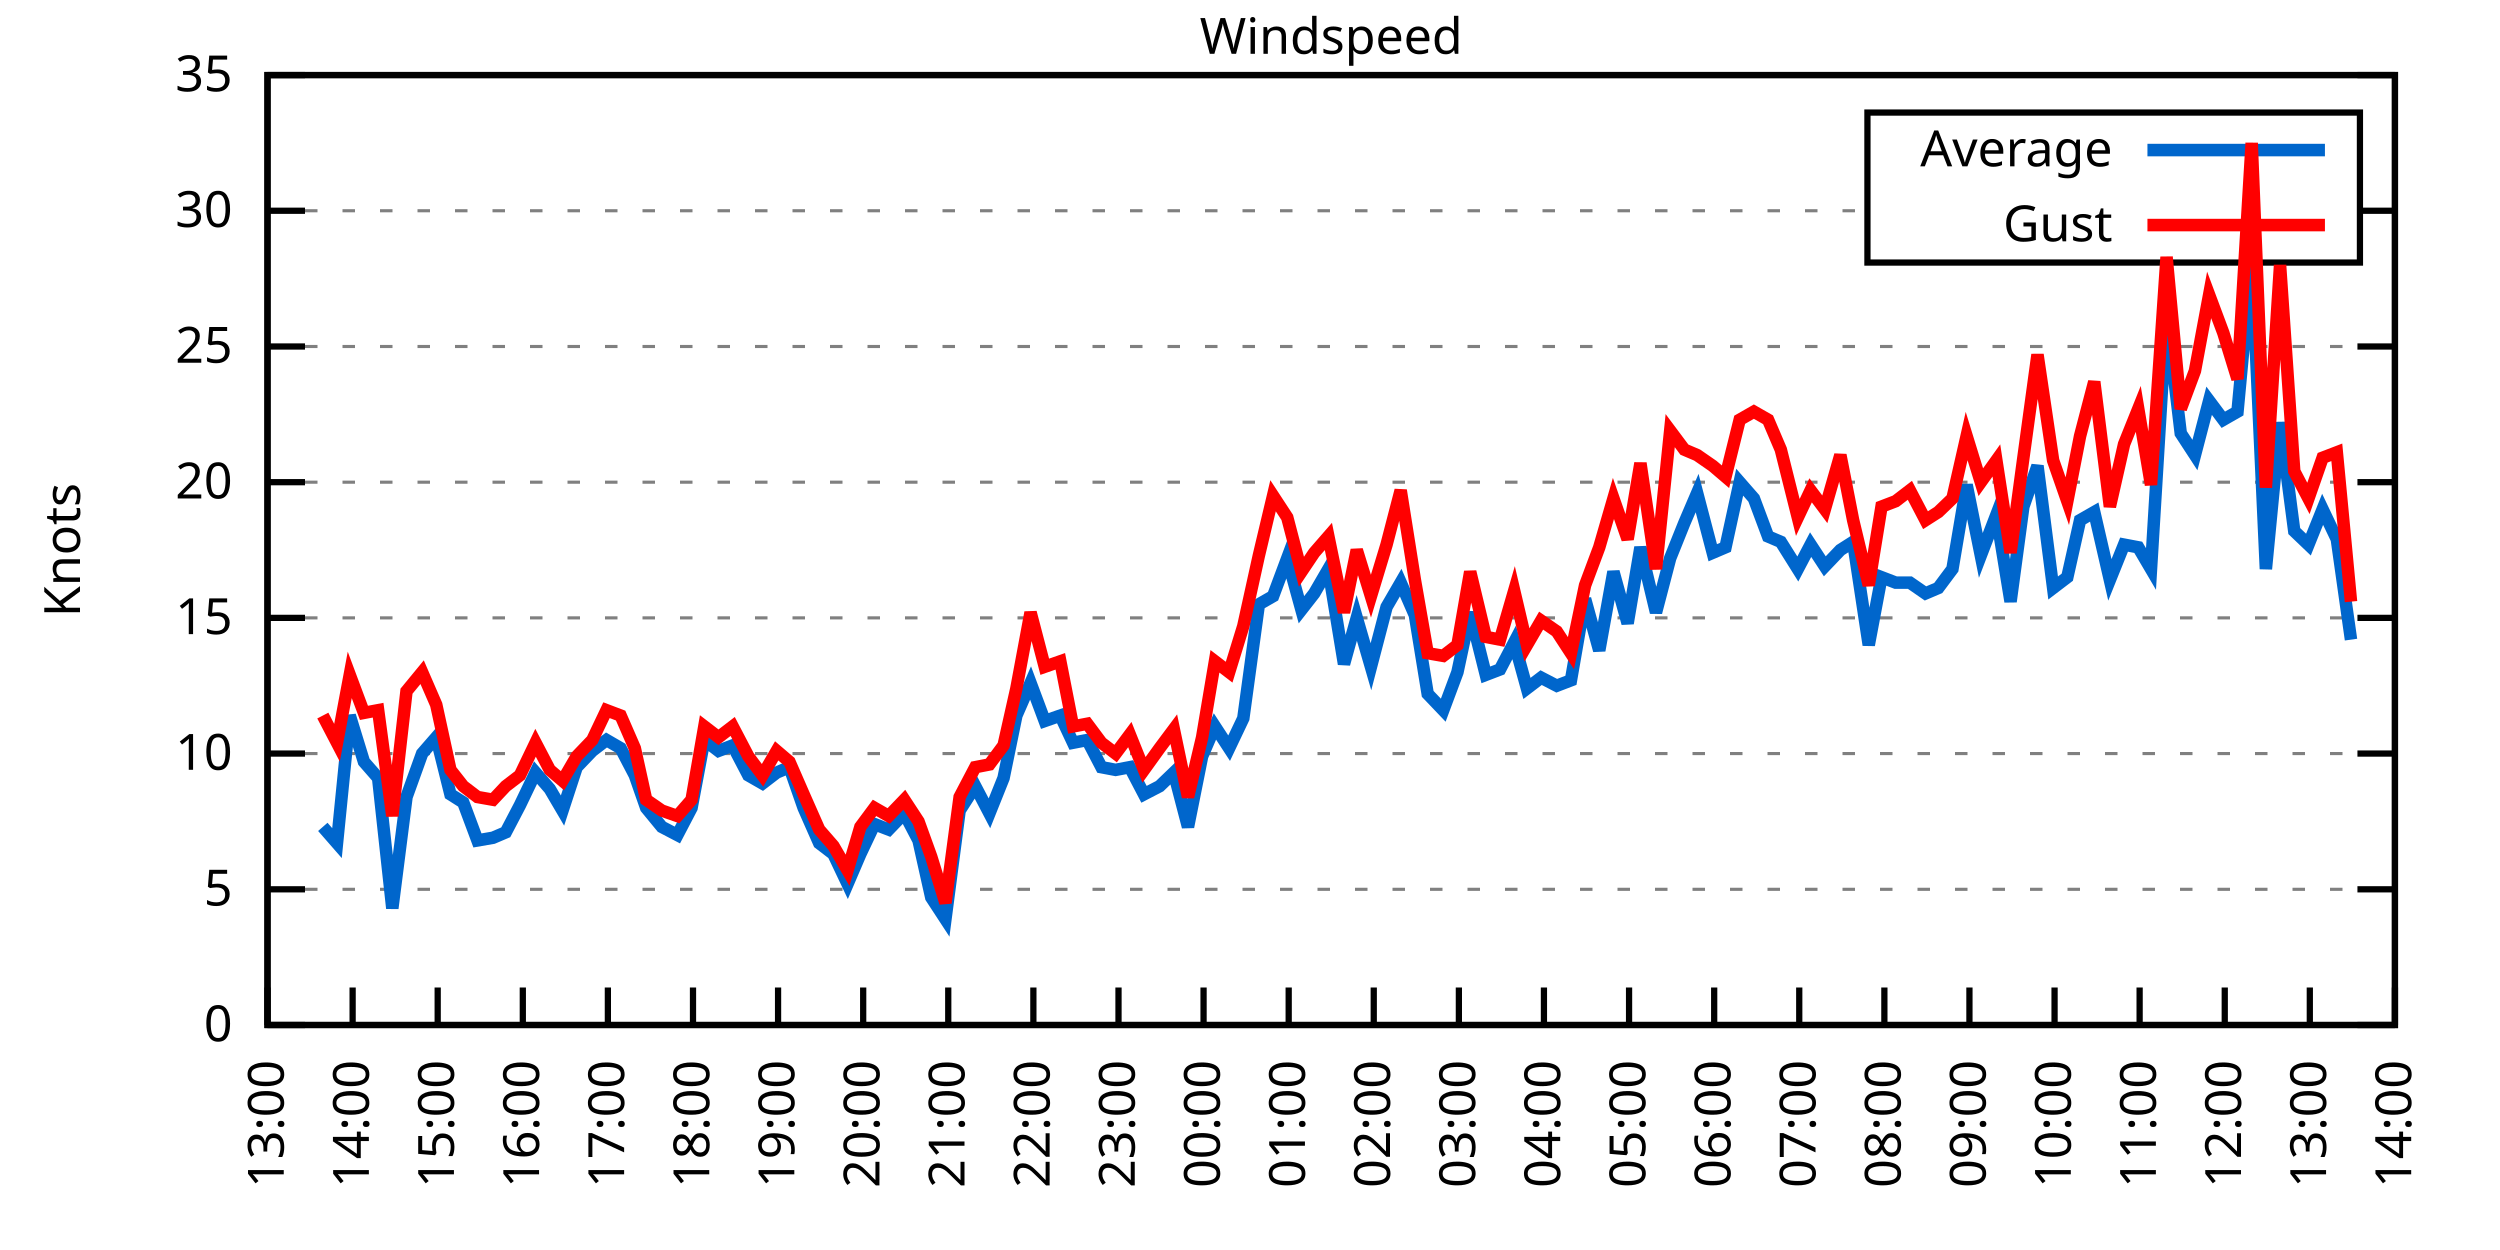
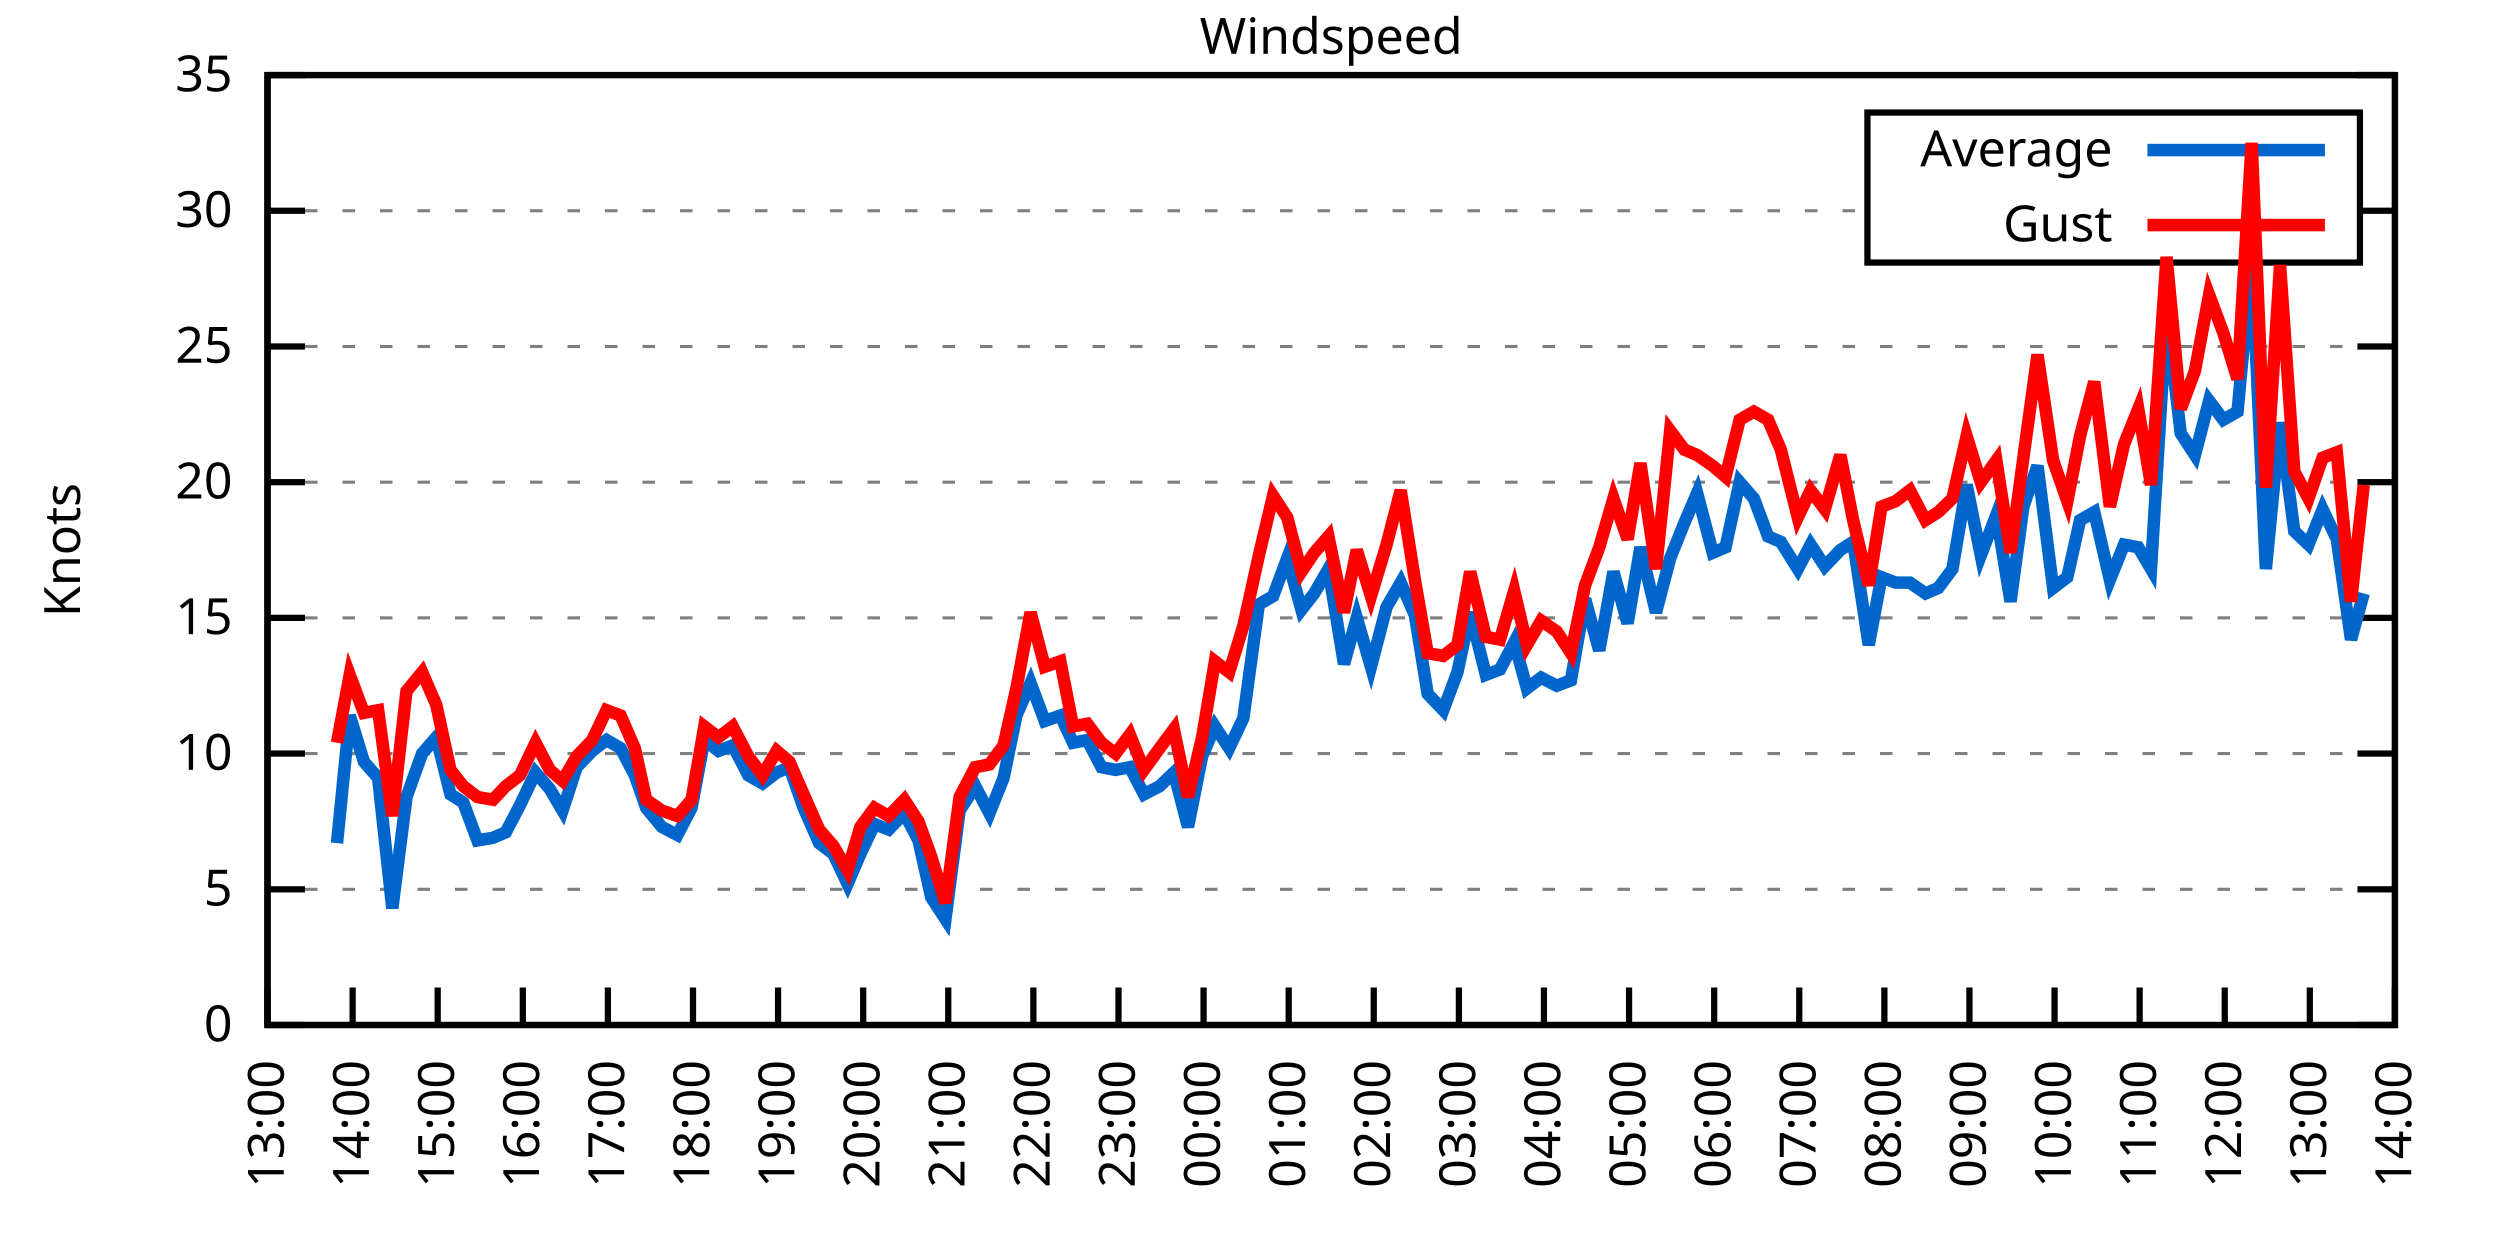
<svg xmlns="http://www.w3.org/2000/svg" xmlns:xlink="http://www.w3.org/1999/xlink" width="400" height="200" viewBox="0 0 400 200">
  <g id="gnuplot_canvas">
    <rect x="0" y="0" width="400" height="200" fill="none" />
    <defs>
      <circle id="gpDot" r="0.5" stroke-width="0.5" stroke="currentColor" />
      <path id="gpPt0" stroke-width="0.333" stroke="currentColor" d="M-1,0 h2 M0,-1 v2" />
      <path id="gpPt1" stroke-width="0.333" stroke="currentColor" d="M-1,-1 L1,1 M1,-1 L-1,1" />
      <path id="gpPt2" stroke-width="0.333" stroke="currentColor" d="M-1,0 L1,0 M0,-1 L0,1 M-1,-1 L1,1 M-1,1 L1,-1" />
      <rect id="gpPt3" stroke-width="0.333" stroke="currentColor" x="-1" y="-1" width="2" height="2" />
      <rect id="gpPt4" stroke-width="0.333" stroke="currentColor" fill="currentColor" x="-1" y="-1" width="2" height="2" />
      <circle id="gpPt5" stroke-width="0.333" stroke="currentColor" cx="0" cy="0" r="1" />
      <use xlink:href="#gpPt5" id="gpPt6" fill="currentColor" stroke="none" />
      <path id="gpPt7" stroke-width="0.333" stroke="currentColor" d="M0,-1.33 L-1.33,0.67 L1.33,0.67 z" />
      <use xlink:href="#gpPt7" id="gpPt8" fill="currentColor" stroke="none" />
      <use xlink:href="#gpPt7" id="gpPt9" stroke="currentColor" transform="rotate(180)" />
      <use xlink:href="#gpPt9" id="gpPt10" fill="currentColor" stroke="none" />
      <use xlink:href="#gpPt3" id="gpPt11" stroke="currentColor" transform="rotate(45)" />
      <use xlink:href="#gpPt11" id="gpPt12" fill="currentColor" stroke="none" />
      <path id="gpPt13" stroke-width="0.333" stroke="currentColor" d="M0,1.330 L1.265,0.411 L0.782,-1.067 L-0.782,-1.076 L-1.265,0.411 z" />
      <use xlink:href="#gpPt13" id="gpPt14" fill="currentColor" stroke="none" />
      <filter id="textbox" filterUnits="objectBoundingBox" x="0" y="0" height="1" width="1">
        <feFlood flood-color="white" flood-opacity="1" result="bgnd" />
        <feComposite in="SourceGraphic" in2="bgnd" operator="atop" />
      </filter>
      <filter id="greybox" filterUnits="objectBoundingBox" x="0" y="0" height="1" width="1">
        <feFlood flood-color="lightgrey" flood-opacity="1" result="grey" />
        <feComposite in="SourceGraphic" in2="grey" operator="atop" />
      </filter>
    </defs>
    <g fill="none" color="white" stroke="currentColor" stroke-width="1.00" stroke-linecap="butt" stroke-linejoin="miter">
</g>
    <g fill="none" color="black" stroke="currentColor" stroke-width="1.00" stroke-linecap="butt" stroke-linejoin="miter">
      <g stroke="none" shape-rendering="crispEdges">
        <polygon fill="rgb(255, 255, 255)" points="42.80,164.00 383.18,164.00 383.18,12.02 42.80,12.02 " />
      </g>
    </g>
    <g fill="none" color="black" stroke="currentColor" stroke-width="1.00" stroke-linecap="butt" stroke-linejoin="miter">
</g>
    <g fill="none" color="black" stroke="black" stroke-width="0.50" stroke-linecap="butt" stroke-linejoin="miter">
</g>
    <g fill="none" color="gray" stroke="currentColor" stroke-width="0.50" stroke-linecap="butt" stroke-linejoin="miter">
      <path stroke="gray" stroke-dasharray="2,4" class="gridline" d="M42.80,164.00 L383.19,164.00  " />
    </g>
    <g fill="none" color="gray" stroke="gray" stroke-width="1.00" stroke-linecap="butt" stroke-linejoin="miter">
</g>
    <g fill="none" color="black" stroke="currentColor" stroke-width="1.00" stroke-linecap="butt" stroke-linejoin="miter">
      <path stroke="black" d="M42.80,164.00 L48.80,164.00 M383.19,164.00 L377.19,164.00  " />
      <g transform="translate(37.20,166.60)" stroke="none" fill="black" font-family="Sans" font-size="8.00" text-anchor="end">
        <text>
          <tspan font-family="Sans"> 0</tspan>
        </text>
      </g>
    </g>
    <g fill="none" color="black" stroke="currentColor" stroke-width="1.00" stroke-linecap="butt" stroke-linejoin="miter">
</g>
    <g fill="none" color="black" stroke="black" stroke-width="0.50" stroke-linecap="butt" stroke-linejoin="miter">
</g>
    <g fill="none" color="gray" stroke="currentColor" stroke-width="0.50" stroke-linecap="butt" stroke-linejoin="miter">
      <path stroke="gray" stroke-dasharray="2,4" class="gridline" d="M42.80,142.29 L383.19,142.29  " />
    </g>
    <g fill="none" color="gray" stroke="gray" stroke-width="1.00" stroke-linecap="butt" stroke-linejoin="miter">
</g>
    <g fill="none" color="black" stroke="currentColor" stroke-width="1.00" stroke-linecap="butt" stroke-linejoin="miter">
      <path stroke="black" d="M42.80,142.29 L48.80,142.29 M383.19,142.29 L377.19,142.29  " />
      <g transform="translate(37.20,144.89)" stroke="none" fill="black" font-family="Sans" font-size="8.00" text-anchor="end">
        <text>
          <tspan font-family="Sans"> 5</tspan>
        </text>
      </g>
    </g>
    <g fill="none" color="black" stroke="currentColor" stroke-width="1.00" stroke-linecap="butt" stroke-linejoin="miter">
</g>
    <g fill="none" color="black" stroke="black" stroke-width="0.50" stroke-linecap="butt" stroke-linejoin="miter">
</g>
    <g fill="none" color="gray" stroke="currentColor" stroke-width="0.50" stroke-linecap="butt" stroke-linejoin="miter">
      <path stroke="gray" stroke-dasharray="2,4" class="gridline" d="M42.80,120.57 L383.19,120.57  " />
    </g>
    <g fill="none" color="gray" stroke="gray" stroke-width="1.00" stroke-linecap="butt" stroke-linejoin="miter">
</g>
    <g fill="none" color="black" stroke="currentColor" stroke-width="1.00" stroke-linecap="butt" stroke-linejoin="miter">
      <path stroke="black" d="M42.80,120.57 L48.80,120.57 M383.19,120.57 L377.19,120.57  " />
      <g transform="translate(37.20,123.17)" stroke="none" fill="black" font-family="Sans" font-size="8.00" text-anchor="end">
        <text>
          <tspan font-family="Sans"> 10</tspan>
        </text>
      </g>
    </g>
    <g fill="none" color="black" stroke="currentColor" stroke-width="1.00" stroke-linecap="butt" stroke-linejoin="miter">
</g>
    <g fill="none" color="black" stroke="black" stroke-width="0.50" stroke-linecap="butt" stroke-linejoin="miter">
</g>
    <g fill="none" color="gray" stroke="currentColor" stroke-width="0.50" stroke-linecap="butt" stroke-linejoin="miter">
      <path stroke="gray" stroke-dasharray="2,4" class="gridline" d="M42.80,98.86 L383.19,98.86  " />
    </g>
    <g fill="none" color="gray" stroke="gray" stroke-width="1.00" stroke-linecap="butt" stroke-linejoin="miter">
</g>
    <g fill="none" color="black" stroke="currentColor" stroke-width="1.00" stroke-linecap="butt" stroke-linejoin="miter">
      <path stroke="black" d="M42.80,98.86 L48.80,98.86 M383.19,98.86 L377.19,98.86  " />
      <g transform="translate(37.20,101.46)" stroke="none" fill="black" font-family="Sans" font-size="8.00" text-anchor="end">
        <text>
          <tspan font-family="Sans"> 15</tspan>
        </text>
      </g>
    </g>
    <g fill="none" color="black" stroke="currentColor" stroke-width="1.00" stroke-linecap="butt" stroke-linejoin="miter">
</g>
    <g fill="none" color="black" stroke="black" stroke-width="0.50" stroke-linecap="butt" stroke-linejoin="miter">
</g>
    <g fill="none" color="gray" stroke="currentColor" stroke-width="0.50" stroke-linecap="butt" stroke-linejoin="miter">
      <path stroke="gray" stroke-dasharray="2,4" class="gridline" d="M42.80,77.15 L383.19,77.15  " />
    </g>
    <g fill="none" color="gray" stroke="gray" stroke-width="1.00" stroke-linecap="butt" stroke-linejoin="miter">
</g>
    <g fill="none" color="black" stroke="currentColor" stroke-width="1.00" stroke-linecap="butt" stroke-linejoin="miter">
      <path stroke="black" d="M42.80,77.15 L48.80,77.15 M383.19,77.15 L377.19,77.15  " />
      <g transform="translate(37.20,79.75)" stroke="none" fill="black" font-family="Sans" font-size="8.00" text-anchor="end">
        <text>
          <tspan font-family="Sans"> 20</tspan>
        </text>
      </g>
    </g>
    <g fill="none" color="black" stroke="currentColor" stroke-width="1.00" stroke-linecap="butt" stroke-linejoin="miter">
</g>
    <g fill="none" color="black" stroke="black" stroke-width="0.50" stroke-linecap="butt" stroke-linejoin="miter">
</g>
    <g fill="none" color="gray" stroke="currentColor" stroke-width="0.50" stroke-linecap="butt" stroke-linejoin="miter">
      <path stroke="gray" stroke-dasharray="2,4" class="gridline" d="M42.80,55.44 L383.19,55.44  " />
    </g>
    <g fill="none" color="gray" stroke="gray" stroke-width="1.00" stroke-linecap="butt" stroke-linejoin="miter">
</g>
    <g fill="none" color="black" stroke="currentColor" stroke-width="1.00" stroke-linecap="butt" stroke-linejoin="miter">
      <path stroke="black" d="M42.80,55.44 L48.80,55.44 M383.19,55.44 L377.19,55.44  " />
      <g transform="translate(37.20,58.04)" stroke="none" fill="black" font-family="Sans" font-size="8.00" text-anchor="end">
        <text>
          <tspan font-family="Sans"> 25</tspan>
        </text>
      </g>
    </g>
    <g fill="none" color="black" stroke="currentColor" stroke-width="1.00" stroke-linecap="butt" stroke-linejoin="miter">
</g>
    <g fill="none" color="black" stroke="black" stroke-width="0.50" stroke-linecap="butt" stroke-linejoin="miter">
</g>
    <g fill="none" color="gray" stroke="currentColor" stroke-width="0.50" stroke-linecap="butt" stroke-linejoin="miter">
      <path stroke="gray" stroke-dasharray="2,4" class="gridline" d="M42.80,33.72 L298.79,33.72 M377.59,33.72 L383.19,33.72  " />
    </g>
    <g fill="none" color="gray" stroke="gray" stroke-width="1.00" stroke-linecap="butt" stroke-linejoin="miter">
</g>
    <g fill="none" color="black" stroke="currentColor" stroke-width="1.00" stroke-linecap="butt" stroke-linejoin="miter">
      <path stroke="black" d="M42.80,33.72 L48.80,33.72 M383.19,33.72 L377.19,33.72  " />
      <g transform="translate(37.20,36.32)" stroke="none" fill="black" font-family="Sans" font-size="8.00" text-anchor="end">
        <text>
          <tspan font-family="Sans"> 30</tspan>
        </text>
      </g>
    </g>
    <g fill="none" color="black" stroke="currentColor" stroke-width="1.00" stroke-linecap="butt" stroke-linejoin="miter">
</g>
    <g fill="none" color="black" stroke="black" stroke-width="0.50" stroke-linecap="butt" stroke-linejoin="miter">
</g>
    <g fill="none" color="gray" stroke="currentColor" stroke-width="0.50" stroke-linecap="butt" stroke-linejoin="miter">
      <path stroke="gray" stroke-dasharray="2,4" class="gridline" d="M42.80,12.01 L383.19,12.01  " />
    </g>
    <g fill="none" color="gray" stroke="gray" stroke-width="1.00" stroke-linecap="butt" stroke-linejoin="miter">
</g>
    <g fill="none" color="black" stroke="currentColor" stroke-width="1.00" stroke-linecap="butt" stroke-linejoin="miter">
      <path stroke="black" d="M42.80,12.01 L48.80,12.01 M383.19,12.01 L377.19,12.01  " />
      <g transform="translate(37.20,14.61)" stroke="none" fill="black" font-family="Sans" font-size="8.00" text-anchor="end">
        <text>
          <tspan font-family="Sans"> 35</tspan>
        </text>
      </g>
    </g>
    <g fill="none" color="black" stroke="currentColor" stroke-width="1.00" stroke-linecap="butt" stroke-linejoin="miter">
      <path stroke="black" d="M42.80,164.00 L42.80,158.00  " />
      <g transform="translate(45.40,169.60) rotate(270.00)" stroke="none" fill="black" font-family="Sans" font-size="8.00" text-anchor="end">
        <text>
          <tspan font-family="Sans">13:00</tspan>
        </text>
      </g>
    </g>
    <g fill="none" color="black" stroke="currentColor" stroke-width="1.00" stroke-linecap="butt" stroke-linejoin="miter">
      <path stroke="black" d="M56.42,164.00 L56.42,158.00  " />
      <g transform="translate(59.02,169.60) rotate(270.00)" stroke="none" fill="black" font-family="Sans" font-size="8.00" text-anchor="end">
        <text>
          <tspan font-family="Sans">14:00</tspan>
        </text>
      </g>
    </g>
    <g fill="none" color="black" stroke="currentColor" stroke-width="1.00" stroke-linecap="butt" stroke-linejoin="miter">
      <path stroke="black" d="M70.03,164.00 L70.03,158.00  " />
      <g transform="translate(72.63,169.60) rotate(270.00)" stroke="none" fill="black" font-family="Sans" font-size="8.00" text-anchor="end">
        <text>
          <tspan font-family="Sans">15:00</tspan>
        </text>
      </g>
    </g>
    <g fill="none" color="black" stroke="currentColor" stroke-width="1.00" stroke-linecap="butt" stroke-linejoin="miter">
      <path stroke="black" d="M83.65,164.00 L83.65,158.00  " />
      <g transform="translate(86.25,169.60) rotate(270.00)" stroke="none" fill="black" font-family="Sans" font-size="8.00" text-anchor="end">
        <text>
          <tspan font-family="Sans">16:00</tspan>
        </text>
      </g>
    </g>
    <g fill="none" color="black" stroke="currentColor" stroke-width="1.00" stroke-linecap="butt" stroke-linejoin="miter">
      <path stroke="black" d="M97.26,164.00 L97.26,158.00  " />
      <g transform="translate(99.86,169.60) rotate(270.00)" stroke="none" fill="black" font-family="Sans" font-size="8.00" text-anchor="end">
        <text>
          <tspan font-family="Sans">17:00</tspan>
        </text>
      </g>
    </g>
    <g fill="none" color="black" stroke="currentColor" stroke-width="1.00" stroke-linecap="butt" stroke-linejoin="miter">
      <path stroke="black" d="M110.88,164.00 L110.88,158.00  " />
      <g transform="translate(113.48,169.60) rotate(270.00)" stroke="none" fill="black" font-family="Sans" font-size="8.00" text-anchor="end">
        <text>
          <tspan font-family="Sans">18:00</tspan>
        </text>
      </g>
    </g>
    <g fill="none" color="black" stroke="currentColor" stroke-width="1.00" stroke-linecap="butt" stroke-linejoin="miter">
      <path stroke="black" d="M124.49,164.00 L124.49,158.00  " />
      <g transform="translate(127.09,169.60) rotate(270.00)" stroke="none" fill="black" font-family="Sans" font-size="8.00" text-anchor="end">
        <text>
          <tspan font-family="Sans">19:00</tspan>
        </text>
      </g>
    </g>
    <g fill="none" color="black" stroke="currentColor" stroke-width="1.00" stroke-linecap="butt" stroke-linejoin="miter">
      <path stroke="black" d="M138.11,164.00 L138.11,158.00  " />
      <g transform="translate(140.71,169.60) rotate(270.00)" stroke="none" fill="black" font-family="Sans" font-size="8.00" text-anchor="end">
        <text>
          <tspan font-family="Sans">20:00</tspan>
        </text>
      </g>
    </g>
    <g fill="none" color="black" stroke="currentColor" stroke-width="1.00" stroke-linecap="butt" stroke-linejoin="miter">
      <path stroke="black" d="M151.72,164.00 L151.72,158.00  " />
      <g transform="translate(154.32,169.60) rotate(270.00)" stroke="none" fill="black" font-family="Sans" font-size="8.00" text-anchor="end">
        <text>
          <tspan font-family="Sans">21:00</tspan>
        </text>
      </g>
    </g>
    <g fill="none" color="black" stroke="currentColor" stroke-width="1.00" stroke-linecap="butt" stroke-linejoin="miter">
      <path stroke="black" d="M165.34,164.00 L165.34,158.00  " />
      <g transform="translate(167.94,169.60) rotate(270.00)" stroke="none" fill="black" font-family="Sans" font-size="8.00" text-anchor="end">
        <text>
          <tspan font-family="Sans">22:00</tspan>
        </text>
      </g>
    </g>
    <g fill="none" color="black" stroke="currentColor" stroke-width="1.00" stroke-linecap="butt" stroke-linejoin="miter">
      <path stroke="black" d="M178.96,164.00 L178.96,158.00  " />
      <g transform="translate(181.56,169.60) rotate(270.00)" stroke="none" fill="black" font-family="Sans" font-size="8.00" text-anchor="end">
        <text>
          <tspan font-family="Sans">23:00</tspan>
        </text>
      </g>
    </g>
    <g fill="none" color="black" stroke="currentColor" stroke-width="1.00" stroke-linecap="butt" stroke-linejoin="miter">
      <path stroke="black" d="M192.57,164.00 L192.57,158.00  " />
      <g transform="translate(195.17,169.60) rotate(270.00)" stroke="none" fill="black" font-family="Sans" font-size="8.00" text-anchor="end">
        <text>
          <tspan font-family="Sans">00:00</tspan>
        </text>
      </g>
    </g>
    <g fill="none" color="black" stroke="currentColor" stroke-width="1.00" stroke-linecap="butt" stroke-linejoin="miter">
      <path stroke="black" d="M206.19,164.00 L206.19,158.00  " />
      <g transform="translate(208.79,169.60) rotate(270.00)" stroke="none" fill="black" font-family="Sans" font-size="8.00" text-anchor="end">
        <text>
          <tspan font-family="Sans">01:00</tspan>
        </text>
      </g>
    </g>
    <g fill="none" color="black" stroke="currentColor" stroke-width="1.00" stroke-linecap="butt" stroke-linejoin="miter">
      <path stroke="black" d="M219.80,164.00 L219.80,158.00  " />
      <g transform="translate(222.40,169.60) rotate(270.00)" stroke="none" fill="black" font-family="Sans" font-size="8.00" text-anchor="end">
        <text>
          <tspan font-family="Sans">02:00</tspan>
        </text>
      </g>
    </g>
    <g fill="none" color="black" stroke="currentColor" stroke-width="1.00" stroke-linecap="butt" stroke-linejoin="miter">
      <path stroke="black" d="M233.42,164.00 L233.42,158.00  " />
      <g transform="translate(236.02,169.60) rotate(270.00)" stroke="none" fill="black" font-family="Sans" font-size="8.00" text-anchor="end">
        <text>
          <tspan font-family="Sans">03:00</tspan>
        </text>
      </g>
    </g>
    <g fill="none" color="black" stroke="currentColor" stroke-width="1.00" stroke-linecap="butt" stroke-linejoin="miter">
      <path stroke="black" d="M247.03,164.00 L247.03,158.00  " />
      <g transform="translate(249.63,169.60) rotate(270.00)" stroke="none" fill="black" font-family="Sans" font-size="8.00" text-anchor="end">
        <text>
          <tspan font-family="Sans">04:00</tspan>
        </text>
      </g>
    </g>
    <g fill="none" color="black" stroke="currentColor" stroke-width="1.00" stroke-linecap="butt" stroke-linejoin="miter">
      <path stroke="black" d="M260.65,164.00 L260.65,158.00  " />
      <g transform="translate(263.25,169.60) rotate(270.00)" stroke="none" fill="black" font-family="Sans" font-size="8.00" text-anchor="end">
        <text>
          <tspan font-family="Sans">05:00</tspan>
        </text>
      </g>
    </g>
    <g fill="none" color="black" stroke="currentColor" stroke-width="1.00" stroke-linecap="butt" stroke-linejoin="miter">
      <path stroke="black" d="M274.27,164.00 L274.27,158.00  " />
      <g transform="translate(276.87,169.60) rotate(270.00)" stroke="none" fill="black" font-family="Sans" font-size="8.00" text-anchor="end">
        <text>
          <tspan font-family="Sans">06:00</tspan>
        </text>
      </g>
    </g>
    <g fill="none" color="black" stroke="currentColor" stroke-width="1.00" stroke-linecap="butt" stroke-linejoin="miter">
      <path stroke="black" d="M287.88,164.00 L287.88,158.00  " />
      <g transform="translate(290.48,169.60) rotate(270.00)" stroke="none" fill="black" font-family="Sans" font-size="8.00" text-anchor="end">
        <text>
          <tspan font-family="Sans">07:00</tspan>
        </text>
      </g>
    </g>
    <g fill="none" color="black" stroke="currentColor" stroke-width="1.00" stroke-linecap="butt" stroke-linejoin="miter">
      <path stroke="black" d="M301.50,164.00 L301.50,158.00  " />
      <g transform="translate(304.10,169.60) rotate(270.00)" stroke="none" fill="black" font-family="Sans" font-size="8.00" text-anchor="end">
        <text>
          <tspan font-family="Sans">08:00</tspan>
        </text>
      </g>
    </g>
    <g fill="none" color="black" stroke="currentColor" stroke-width="1.00" stroke-linecap="butt" stroke-linejoin="miter">
      <path stroke="black" d="M315.11,164.00 L315.11,158.00  " />
      <g transform="translate(317.71,169.60) rotate(270.00)" stroke="none" fill="black" font-family="Sans" font-size="8.00" text-anchor="end">
        <text>
          <tspan font-family="Sans">09:00</tspan>
        </text>
      </g>
    </g>
    <g fill="none" color="black" stroke="currentColor" stroke-width="1.00" stroke-linecap="butt" stroke-linejoin="miter">
      <path stroke="black" d="M328.73,164.00 L328.73,158.00  " />
      <g transform="translate(331.33,169.60) rotate(270.00)" stroke="none" fill="black" font-family="Sans" font-size="8.00" text-anchor="end">
        <text>
          <tspan font-family="Sans">10:00</tspan>
        </text>
      </g>
    </g>
    <g fill="none" color="black" stroke="currentColor" stroke-width="1.00" stroke-linecap="butt" stroke-linejoin="miter">
      <path stroke="black" d="M342.34,164.00 L342.34,158.00  " />
      <g transform="translate(344.94,169.60) rotate(270.00)" stroke="none" fill="black" font-family="Sans" font-size="8.00" text-anchor="end">
        <text>
          <tspan font-family="Sans">11:00</tspan>
        </text>
      </g>
    </g>
    <g fill="none" color="black" stroke="currentColor" stroke-width="1.00" stroke-linecap="butt" stroke-linejoin="miter">
      <path stroke="black" d="M355.96,164.00 L355.96,158.00  " />
      <g transform="translate(358.56,169.60) rotate(270.00)" stroke="none" fill="black" font-family="Sans" font-size="8.00" text-anchor="end">
        <text>
          <tspan font-family="Sans">12:00</tspan>
        </text>
      </g>
    </g>
    <g fill="none" color="black" stroke="currentColor" stroke-width="1.00" stroke-linecap="butt" stroke-linejoin="miter">
      <path stroke="black" d="M369.57,164.00 L369.57,158.00  " />
      <g transform="translate(372.17,169.60) rotate(270.00)" stroke="none" fill="black" font-family="Sans" font-size="8.00" text-anchor="end">
        <text>
          <tspan font-family="Sans">13:00</tspan>
        </text>
      </g>
    </g>
    <g fill="none" color="black" stroke="currentColor" stroke-width="1.00" stroke-linecap="butt" stroke-linejoin="miter">
      <path stroke="black" d="M383.19,164.00 L383.19,158.00  " />
      <g transform="translate(385.79,169.60) rotate(270.00)" stroke="none" fill="black" font-family="Sans" font-size="8.00" text-anchor="end">
        <text>
          <tspan font-family="Sans">14:00</tspan>
        </text>
      </g>
    </g>
    <g fill="none" color="black" stroke="currentColor" stroke-width="1.00" stroke-linecap="butt" stroke-linejoin="miter">
</g>
    <g fill="none" color="black" stroke="currentColor" stroke-width="1.00" stroke-linecap="butt" stroke-linejoin="miter">
      <path stroke="black" d="M42.80,12.01 L42.80,164.00 L383.19,164.00 L383.19,12.01 L42.80,12.01 Z  " />
    </g>
    <g fill="none" color="black" stroke="currentColor" stroke-width="1.00" stroke-linecap="butt" stroke-linejoin="miter">
</g>
    <g fill="none" color="black" stroke="currentColor" stroke-width="1.00" stroke-linecap="butt" stroke-linejoin="miter">
      <path stroke="black" d="M298.79,42.01 L298.79,18.01 L377.59,18.01 L377.59,42.01 L298.79,42.01 Z  " />
    </g>
    <g id="Windspeed_plot_1">
      <g fill="none" color="white" stroke="black" stroke-width="2.00" stroke-linecap="butt" stroke-linejoin="miter">
</g>
      <g fill="none" color="black" stroke="currentColor" stroke-width="2.00" stroke-linecap="butt" stroke-linejoin="miter">
        <g transform="translate(337.99,26.61)" stroke="none" fill="black" font-family="Sans" font-size="8.00" text-anchor="end">
          <text>
            <tspan font-family="Sans">Average</tspan>
          </text>
        </g>
      </g>
      <g fill="none" color="black" stroke="currentColor" stroke-width="2.00" stroke-linecap="butt" stroke-linejoin="miter">
-         <path stroke="rgb(  0, 102, 204)" d="M343.59,24.01 L371.99,24.01 M51.65,132.30 L53.92,134.90 L55.96,114.49 L58.23,121.88 L60.50,124.48 L62.77,145.33   L65.04,127.52 L67.54,120.57 L69.80,117.97 L72.07,127.09 L74.12,128.39 L76.39,134.47 L78.88,134.04 L80.92,133.17   L83.19,128.83 L85.69,123.61 L87.96,126.22 L90.00,129.69 L92.27,122.75 L94.77,120.14 L97.04,118.40 L99.30,119.71   L101.57,124.05 L103.39,129.26 L105.89,132.30 L108.38,133.60 L110.65,129.26 L112.69,118.40 L114.96,120.14 L117.23,119.27   L119.73,124.05 L122.00,125.35 L124.27,123.61 L126.31,122.75 L128.58,129.26 L131.07,134.90 L133.34,136.64 L135.61,141.42   L137.66,136.64 L139.92,131.86 L142.19,132.73 L144.69,130.13 L146.96,134.47 L149.00,143.59 L151.27,147.06 L153.54,129.69   L156.04,125.79 L158.31,130.13 L160.57,124.48 L162.62,114.49 L164.89,109.28 L167.16,115.36 L169.65,114.49 L171.69,118.84   L173.96,118.40 L176.23,122.75 L178.50,123.18 L180.77,122.75 L183.04,127.09 L185.54,125.79 L187.81,123.61 L190.08,132.30   L192.34,121.01 L194.39,116.23 L196.66,119.71 L198.93,114.93 L201.42,96.69 L203.69,95.39 L205.96,89.31 L208.23,97.56   L210.27,94.95 L212.54,91.04 L215.04,106.24 L217.08,98.86 L219.35,106.68 L221.85,97.12 L224.11,93.22 L226.38,98.43   L228.43,111.02 L230.92,113.63 L233.19,107.55 L235.23,97.99 L237.73,107.98 L240.00,107.11 L242.27,102.77 L244.31,110.15   L246.58,108.42 L249.08,109.72 L251.35,108.85 L253.61,95.82 L255.88,104.07 L258.15,91.48 L260.42,99.73 L262.47,87.57   L264.96,97.99 L267.23,89.31 L269.50,83.66 L271.54,78.89 L274.04,88.44 L276.08,87.57 L278.35,77.15 L280.62,79.75   L282.89,85.83 L284.93,86.70 L287.65,91.04 L289.70,87.14 L291.97,90.61 L294.46,88.00 L296.50,86.70 L299.00,103.20   L301.04,92.35 L303.31,93.22 L305.58,93.22 L308.08,94.95 L310.12,94.08 L312.39,91.04 L314.66,77.58 L316.93,88.87   L319.42,82.36 L321.69,96.26 L323.74,81.06 L326.00,74.54 L328.50,94.08 L330.77,92.35 L332.81,83.23 L335.08,81.93   L337.58,92.78 L339.85,87.14 L342.12,87.57 L344.16,91.04 L346.65,50.22 L348.92,69.33 L351.19,72.81 L353.46,64.12   L355.73,67.16 L358.00,65.86 L360.27,41.54 L362.54,91.04 L364.81,67.59 L367.08,84.97 L369.35,87.14 L371.62,81.49   L373.89,86.27 L376.16,102.34  " />
+         <path stroke="rgb(  0, 102, 204)" d="M343.59,24.01 L371.99,24.01 M53.92,134.90 L55.96,114.49 L58.23,121.88 L60.50,124.48 L62.77,145.33 L65.04,127.52   L67.54,120.57 L69.80,117.97 L72.07,127.09 L74.12,128.39 L76.39,134.47 L78.88,134.04 L80.92,133.17 L83.19,128.83   L85.69,123.61 L87.96,126.22 L90.00,129.69 L92.27,122.75 L94.77,120.14 L97.04,118.40 L99.30,119.71 L101.57,124.05   L103.39,129.26 L105.89,132.30 L108.38,133.60 L110.65,129.26 L112.69,118.40 L114.96,120.14 L117.23,119.27 L119.73,124.05   L122.00,125.35 L124.27,123.61 L126.31,122.75 L128.58,129.26 L131.07,134.90 L133.34,136.64 L135.61,141.42 L137.66,136.64   L139.92,131.86 L142.19,132.73 L144.69,130.13 L146.96,134.47 L149.00,143.59 L151.27,147.06 L153.54,129.69 L156.04,125.79   L158.31,130.13 L160.57,124.48 L162.62,114.49 L164.89,109.28 L167.16,115.36 L169.65,114.49 L171.69,118.84 L173.96,118.40   L176.23,122.75 L178.50,123.18 L180.77,122.75 L183.04,127.09 L185.54,125.79 L187.81,123.61 L190.08,132.30 L192.34,121.01   L194.39,116.23 L196.66,119.71 L198.93,114.93 L201.42,96.69 L203.69,95.39 L205.96,89.31 L208.23,97.56 L210.27,94.95   L212.54,91.04 L215.04,106.24 L217.08,98.86 L219.35,106.68 L221.85,97.12 L224.11,93.22 L226.38,98.43 L228.43,111.02   L230.92,113.63 L233.19,107.55 L235.23,97.99 L237.73,107.98 L240.00,107.11 L242.27,102.77 L244.31,110.15 L246.58,108.42   L249.08,109.72 L251.35,108.85 L253.61,95.82 L255.88,104.07 L258.15,91.48 L260.42,99.73 L262.47,87.57 L264.96,97.99   L267.23,89.31 L269.50,83.66 L271.54,78.89 L274.04,88.44 L276.08,87.57 L278.35,77.15 L280.62,79.75 L282.89,85.83   L284.93,86.70 L287.65,91.04 L289.70,87.14 L291.97,90.61 L294.46,88.00 L296.50,86.70 L299.00,103.20 L301.04,92.35   L303.31,93.22 L305.58,93.22 L308.08,94.95 L310.12,94.08 L312.39,91.04 L314.66,77.58 L316.93,88.87 L319.42,82.36   L321.69,96.26 L323.74,81.06 L326.00,74.54 L328.50,94.08 L330.77,92.35 L332.81,83.23 L335.08,81.93 L337.58,92.78   L339.85,87.14 L342.12,87.57 L344.16,91.04 L346.65,50.22 L348.92,69.33 L351.19,72.81 L353.46,64.12 L355.73,67.16   L358.00,65.86 L360.27,41.54 L362.54,91.04 L364.81,67.59 L367.08,84.97 L369.35,87.14 L371.62,81.49 L373.89,86.27   L376.16,102.34 L378.20,94.95  " />
      </g>
    </g>
    <g id="Windspeed_plot_2">
      <g fill="none" color="black" stroke="currentColor" stroke-width="2.00" stroke-linecap="butt" stroke-linejoin="miter">
        <g transform="translate(337.99,38.61)" stroke="none" fill="black" font-family="Sans" font-size="8.00" text-anchor="end">
          <text>
            <tspan font-family="Sans">Gust</tspan>
          </text>
        </g>
      </g>
      <g fill="none" color="black" stroke="currentColor" stroke-width="2.00" stroke-linecap="butt" stroke-linejoin="miter">
-         <path stroke="rgb(255,   0,   0)" d="M343.59,36.01 L371.99,36.01 M51.65,114.49 L53.92,118.84 L55.96,107.98 L58.23,114.06 L60.50,113.63 L62.77,130.56   L65.04,110.59 L67.54,107.55 L69.80,112.76 L72.07,123.18 L74.12,125.79 L76.39,127.52 L78.88,127.96 L80.92,125.79   L83.19,124.05 L85.69,118.84 L87.96,123.18 L90.00,124.92 L92.27,121.01 L94.77,118.40 L97.04,113.63 L99.30,114.49   L101.57,119.71 L103.39,127.96 L105.89,129.69 L108.38,130.56 L110.65,127.96 L112.69,116.23 L114.96,117.97 L117.23,116.23   L119.73,121.01 L122.00,124.05 L124.27,120.14 L126.31,121.88 L128.58,127.09 L131.07,132.73 L133.34,135.34 L135.61,139.25   L137.66,132.30 L139.92,129.26 L142.19,130.56 L144.69,127.96 L146.96,131.43 L149.00,137.08 L151.27,144.46 L153.54,127.52   L156.04,122.75 L158.31,122.31 L160.57,119.27 L162.62,110.15 L164.89,97.99 L167.16,106.68 L169.65,105.81 L171.69,116.23   L173.96,115.80 L176.23,118.84 L178.50,120.57 L180.77,117.53 L183.04,123.18 L185.54,119.71 L187.81,116.67 L190.08,127.52   L192.34,117.97 L194.39,105.81 L196.66,107.55 L198.93,100.16 L201.42,88.87 L203.69,79.32 L205.96,82.79 L208.23,91.48   L210.27,88.44 L212.54,85.83 L215.04,97.99 L217.08,88.00 L219.35,95.39 L221.85,87.14 L224.11,78.45 L226.38,92.78   L228.43,104.51 L230.92,104.94 L233.19,103.20 L235.23,91.48 L237.73,101.90 L240.00,102.34 L242.27,94.52 L244.31,103.20   L246.58,99.30 L249.08,101.03 L251.35,104.51 L253.61,93.65 L255.88,87.57 L258.15,79.75 L260.42,86.27 L262.47,74.11   L264.96,91.04 L267.23,68.90 L269.50,71.94 L271.54,72.81 L274.04,74.54 L276.08,76.28 L278.35,67.16 L280.62,65.86   L282.89,67.16 L284.93,71.94 L287.65,82.79 L289.70,78.45 L291.97,81.49 L294.46,72.81 L296.50,83.23 L299.00,93.65   L301.04,81.06 L303.31,80.19 L305.58,78.45 L308.08,83.23 L310.12,81.93 L312.39,79.75 L314.66,69.77 L316.93,77.15   L319.42,73.67 L321.69,88.44 L323.74,73.24 L326.00,56.74 L328.50,73.67 L330.77,80.19 L332.81,69.77 L335.08,61.08   L337.58,81.06 L339.85,71.07 L342.12,65.42 L344.16,77.58 L346.65,41.11 L348.92,65.42 L351.19,59.34 L353.46,47.18   L355.73,53.26 L358.00,60.65 L360.27,22.87 L362.54,78.02 L364.81,42.41 L367.08,75.41 L369.35,79.75 L371.62,73.24   L373.89,72.37 L376.16,96.26  " />
+         <path stroke="rgb(255,   0,   0)" d="M343.59,36.01 L371.99,36.01 M53.92,118.84 L55.96,107.98 L58.23,114.06 L60.50,113.63 L62.77,130.56 L65.04,110.59   L67.54,107.55 L69.80,112.76 L72.07,123.18 L74.12,125.79 L76.39,127.52 L78.88,127.96 L80.92,125.79 L83.19,124.05   L85.69,118.84 L87.96,123.18 L90.00,124.92 L92.27,121.01 L94.77,118.40 L97.04,113.63 L99.30,114.49 L101.57,119.71   L103.39,127.96 L105.89,129.69 L108.38,130.56 L110.65,127.96 L112.69,116.23 L114.96,117.97 L117.23,116.23 L119.73,121.01   L122.00,124.05 L124.27,120.14 L126.31,121.88 L128.58,127.09 L131.07,132.73 L133.34,135.34 L135.61,139.25 L137.66,132.30   L139.92,129.26 L142.19,130.56 L144.69,127.96 L146.96,131.43 L149.00,137.08 L151.27,144.46 L153.54,127.52 L156.04,122.75   L158.31,122.31 L160.57,119.27 L162.62,110.15 L164.89,97.99 L167.16,106.68 L169.65,105.81 L171.69,116.23 L173.96,115.80   L176.23,118.84 L178.50,120.57 L180.77,117.53 L183.04,123.18 L185.54,119.71 L187.81,116.67 L190.08,127.52 L192.34,117.97   L194.39,105.81 L196.66,107.55 L198.93,100.16 L201.42,88.87 L203.69,79.32 L205.96,82.79 L208.23,91.48 L210.27,88.44   L212.54,85.83 L215.04,97.99 L217.08,88.00 L219.35,95.39 L221.85,87.14 L224.11,78.45 L226.38,92.78 L228.43,104.51   L230.92,104.94 L233.19,103.20 L235.23,91.48 L237.73,101.90 L240.00,102.34 L242.27,94.52 L244.31,103.20 L246.58,99.30   L249.08,101.03 L251.35,104.51 L253.61,93.65 L255.88,87.57 L258.15,79.75 L260.42,86.27 L262.47,74.11 L264.96,91.04   L267.23,68.90 L269.50,71.94 L271.54,72.81 L274.04,74.54 L276.08,76.28 L278.35,67.16 L280.62,65.86 L282.89,67.16   L284.93,71.94 L287.65,82.79 L289.70,78.45 L291.97,81.49 L294.46,72.81 L296.50,83.23 L299.00,93.65 L301.04,81.06   L303.31,80.19 L305.58,78.45 L308.08,83.23 L310.12,81.93 L312.39,79.75 L314.66,69.77 L316.93,77.15 L319.42,73.67   L321.69,88.44 L323.74,73.24 L326.00,56.74 L328.50,73.67 L330.77,80.19 L332.81,69.77 L335.08,61.08 L337.58,81.06   L339.85,71.07 L342.12,65.42 L344.16,77.58 L346.65,41.11 L348.92,65.42 L351.19,59.34 L353.46,47.18 L355.73,53.26   L358.00,60.65 L360.27,22.87 L362.54,78.02 L364.81,42.41 L367.08,75.41 L369.35,79.75 L371.62,73.24 L373.89,72.37   L376.16,96.26 L378.20,77.58  " />
      </g>
    </g>
    <g fill="none" color="black" stroke="currentColor" stroke-width="2.00" stroke-linecap="butt" stroke-linejoin="miter">
</g>
    <g fill="none" color="black" stroke="black" stroke-width="1.00" stroke-linecap="butt" stroke-linejoin="miter">
</g>
    <g fill="none" color="black" stroke="currentColor" stroke-width="1.00" stroke-linecap="butt" stroke-linejoin="miter">
      <path stroke="black" d="M42.80,12.01 L42.80,164.00 L383.19,164.00 L383.19,12.01 L42.80,12.01 Z  " />
      <g transform="translate(12.80,88.01) rotate(270.00)" stroke="none" fill="black" font-family="Sans" font-size="8.00" text-anchor="middle">
        <text>
          <tspan font-family="Sans">Knots</tspan>
        </text>
      </g>
    </g>
    <g fill="none" color="black" stroke="currentColor" stroke-width="1.00" stroke-linecap="butt" stroke-linejoin="miter">
</g>
    <g fill="none" color="black" stroke="currentColor" stroke-width="1.00" stroke-linecap="butt" stroke-linejoin="miter">
      <g transform="translate(212.99,8.61)" stroke="none" fill="black" font-family="Sans" font-size="8.00" text-anchor="middle">
        <text>
          <tspan font-family="Sans">Windspeed</tspan>
        </text>
      </g>
    </g>
    <g fill="none" color="black" stroke="currentColor" stroke-width="1.00" stroke-linecap="butt" stroke-linejoin="miter">
</g>
  </g>
</svg>
